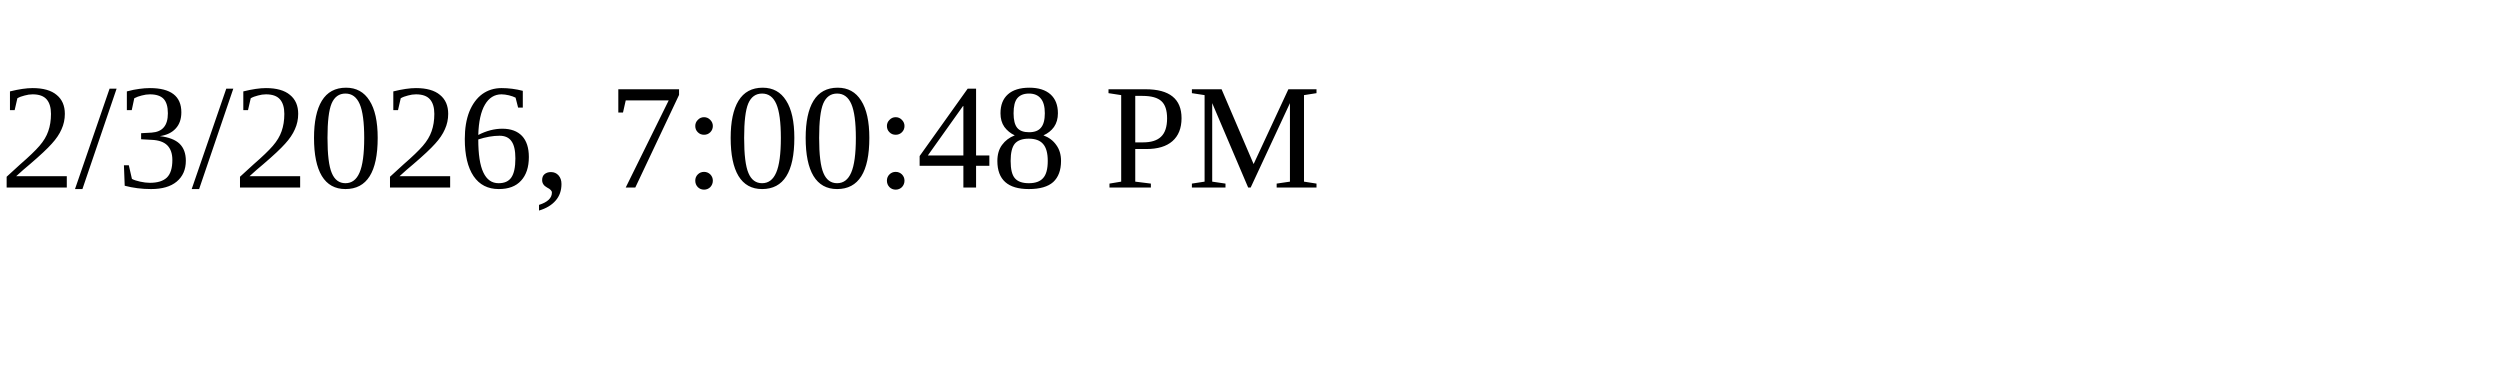
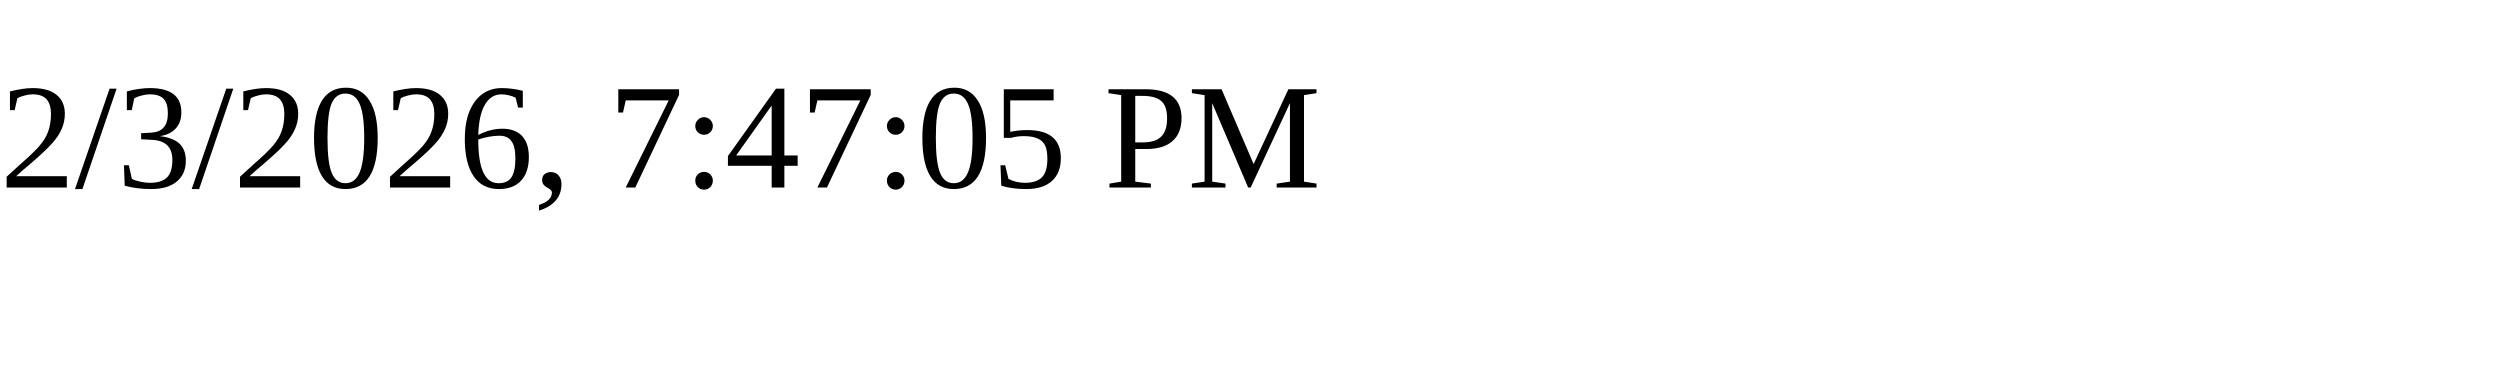
<svg xmlns="http://www.w3.org/2000/svg" height="30" width="200">
-   <text x="0" y="15">2/3/2026, 7:00:48 PM</text>
+   <text x="0" y="15">2/3/2026, 7:47:05 PM</text>
</svg>
